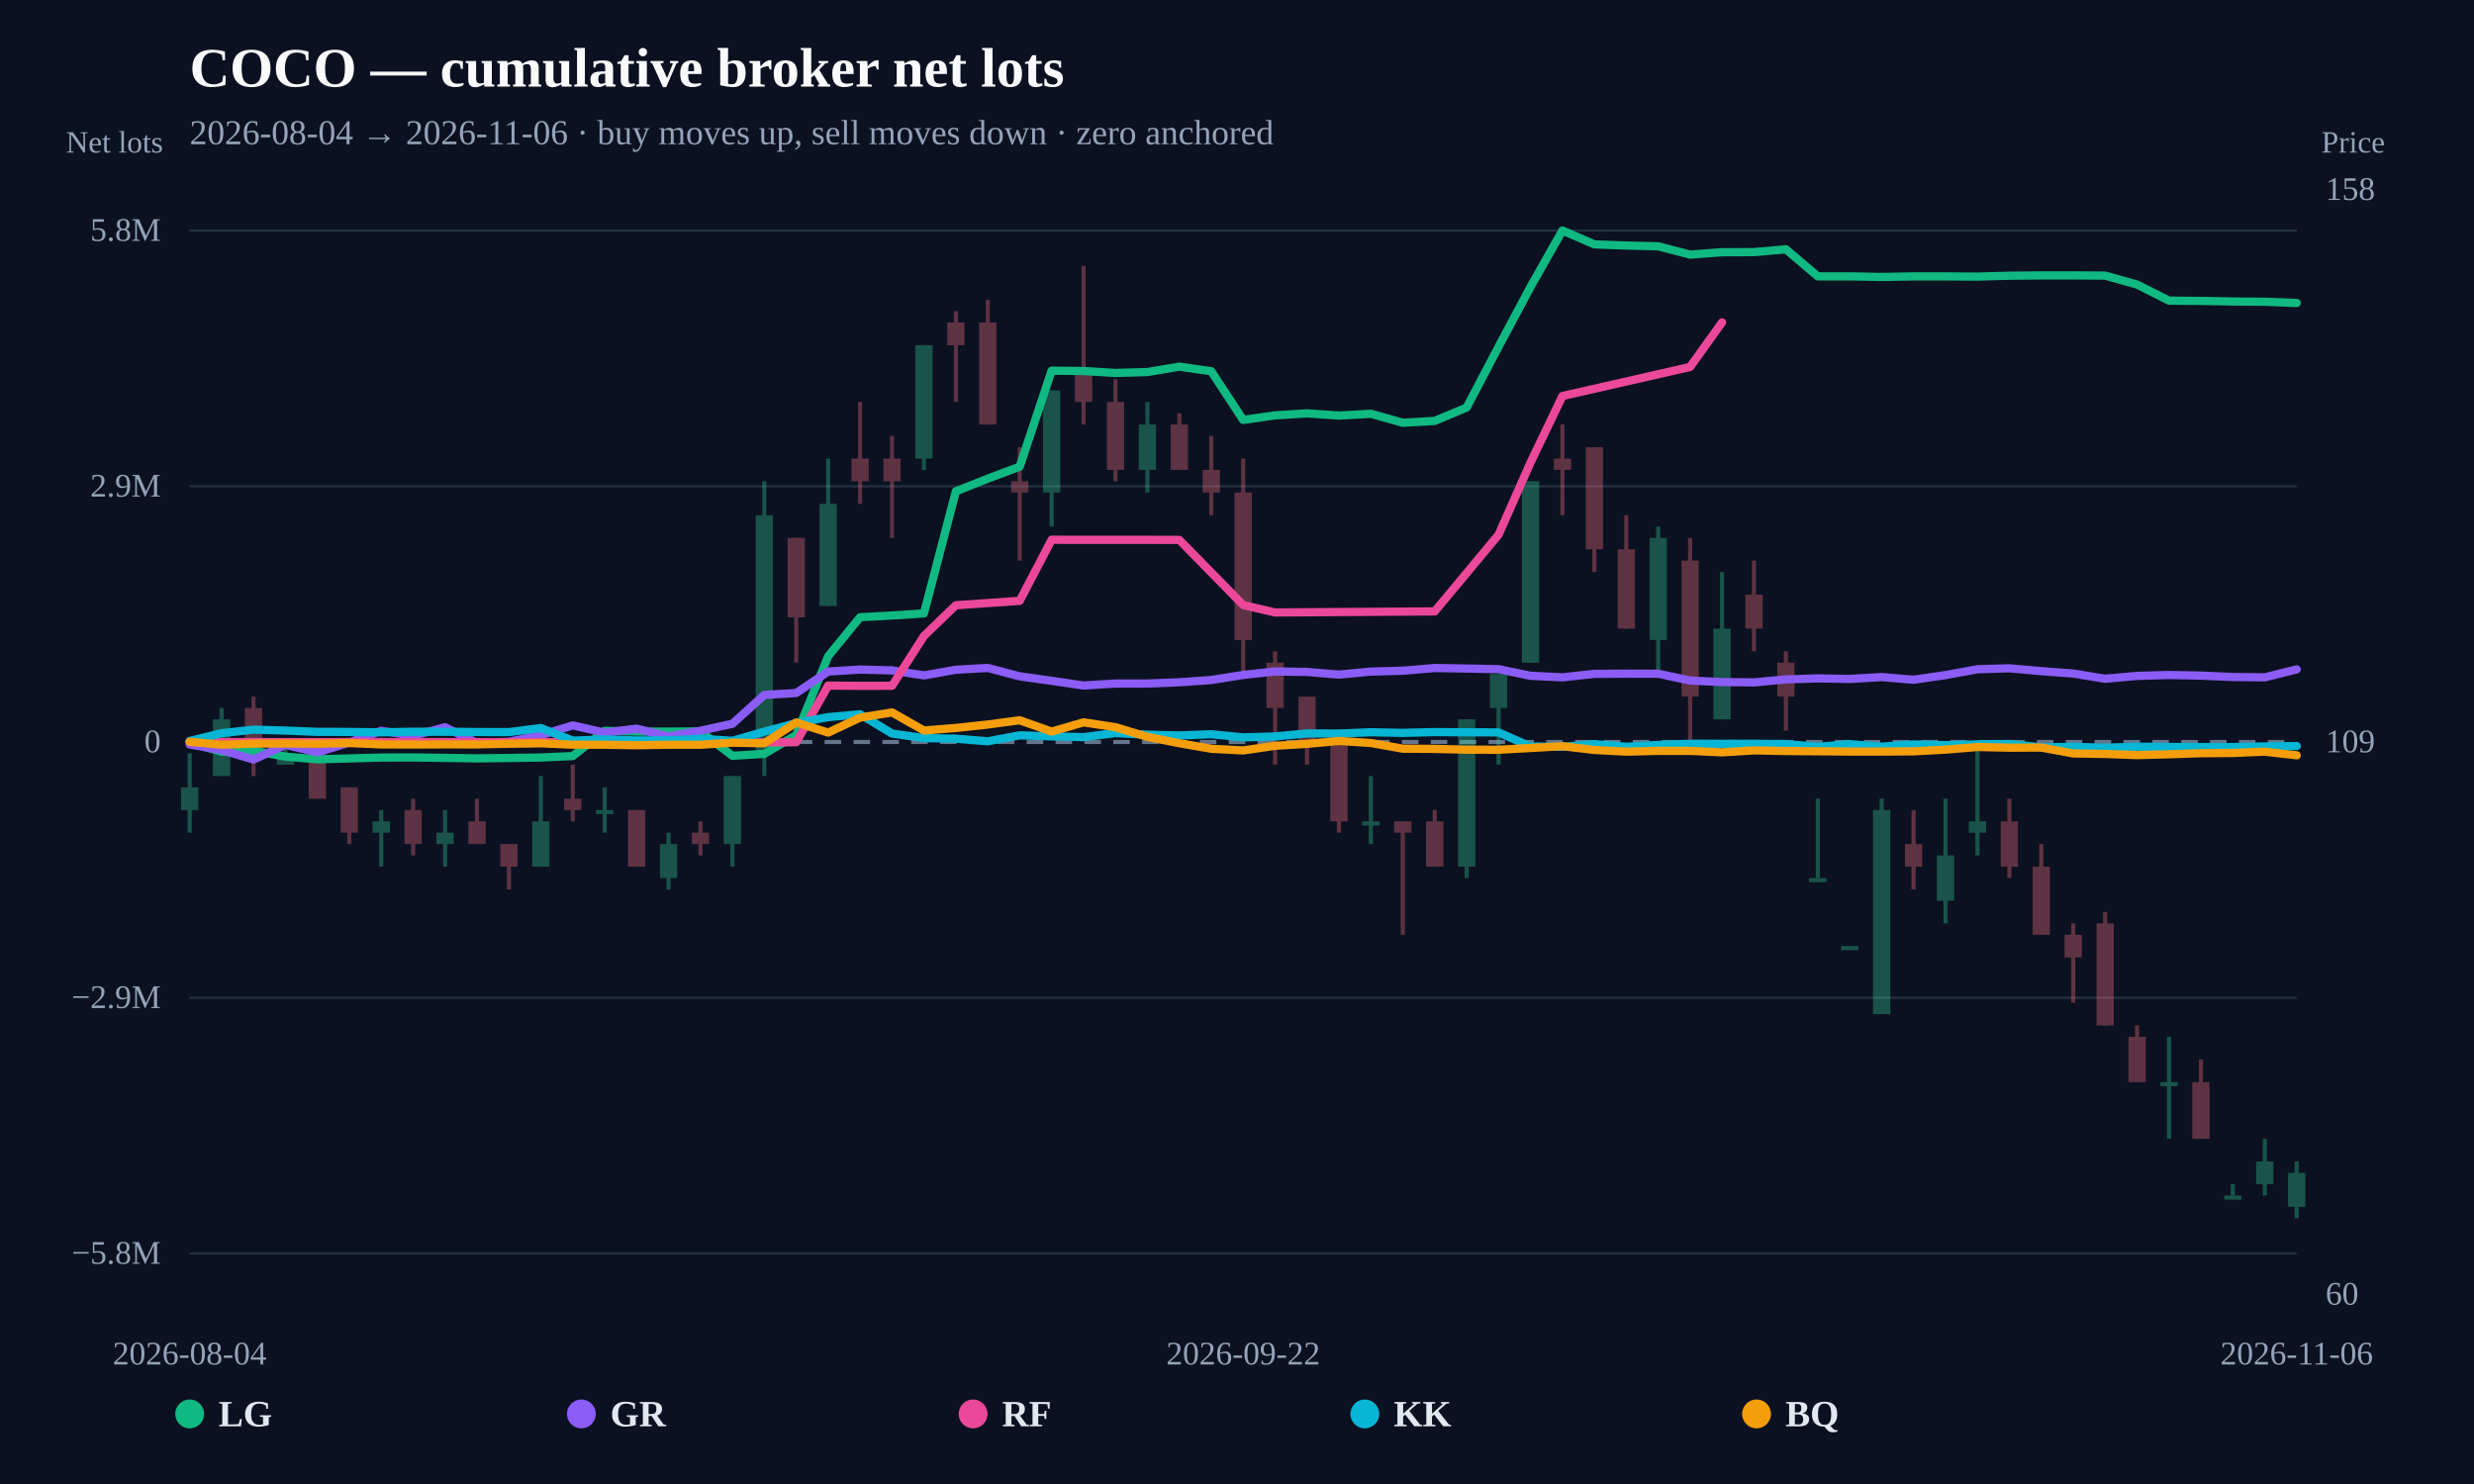
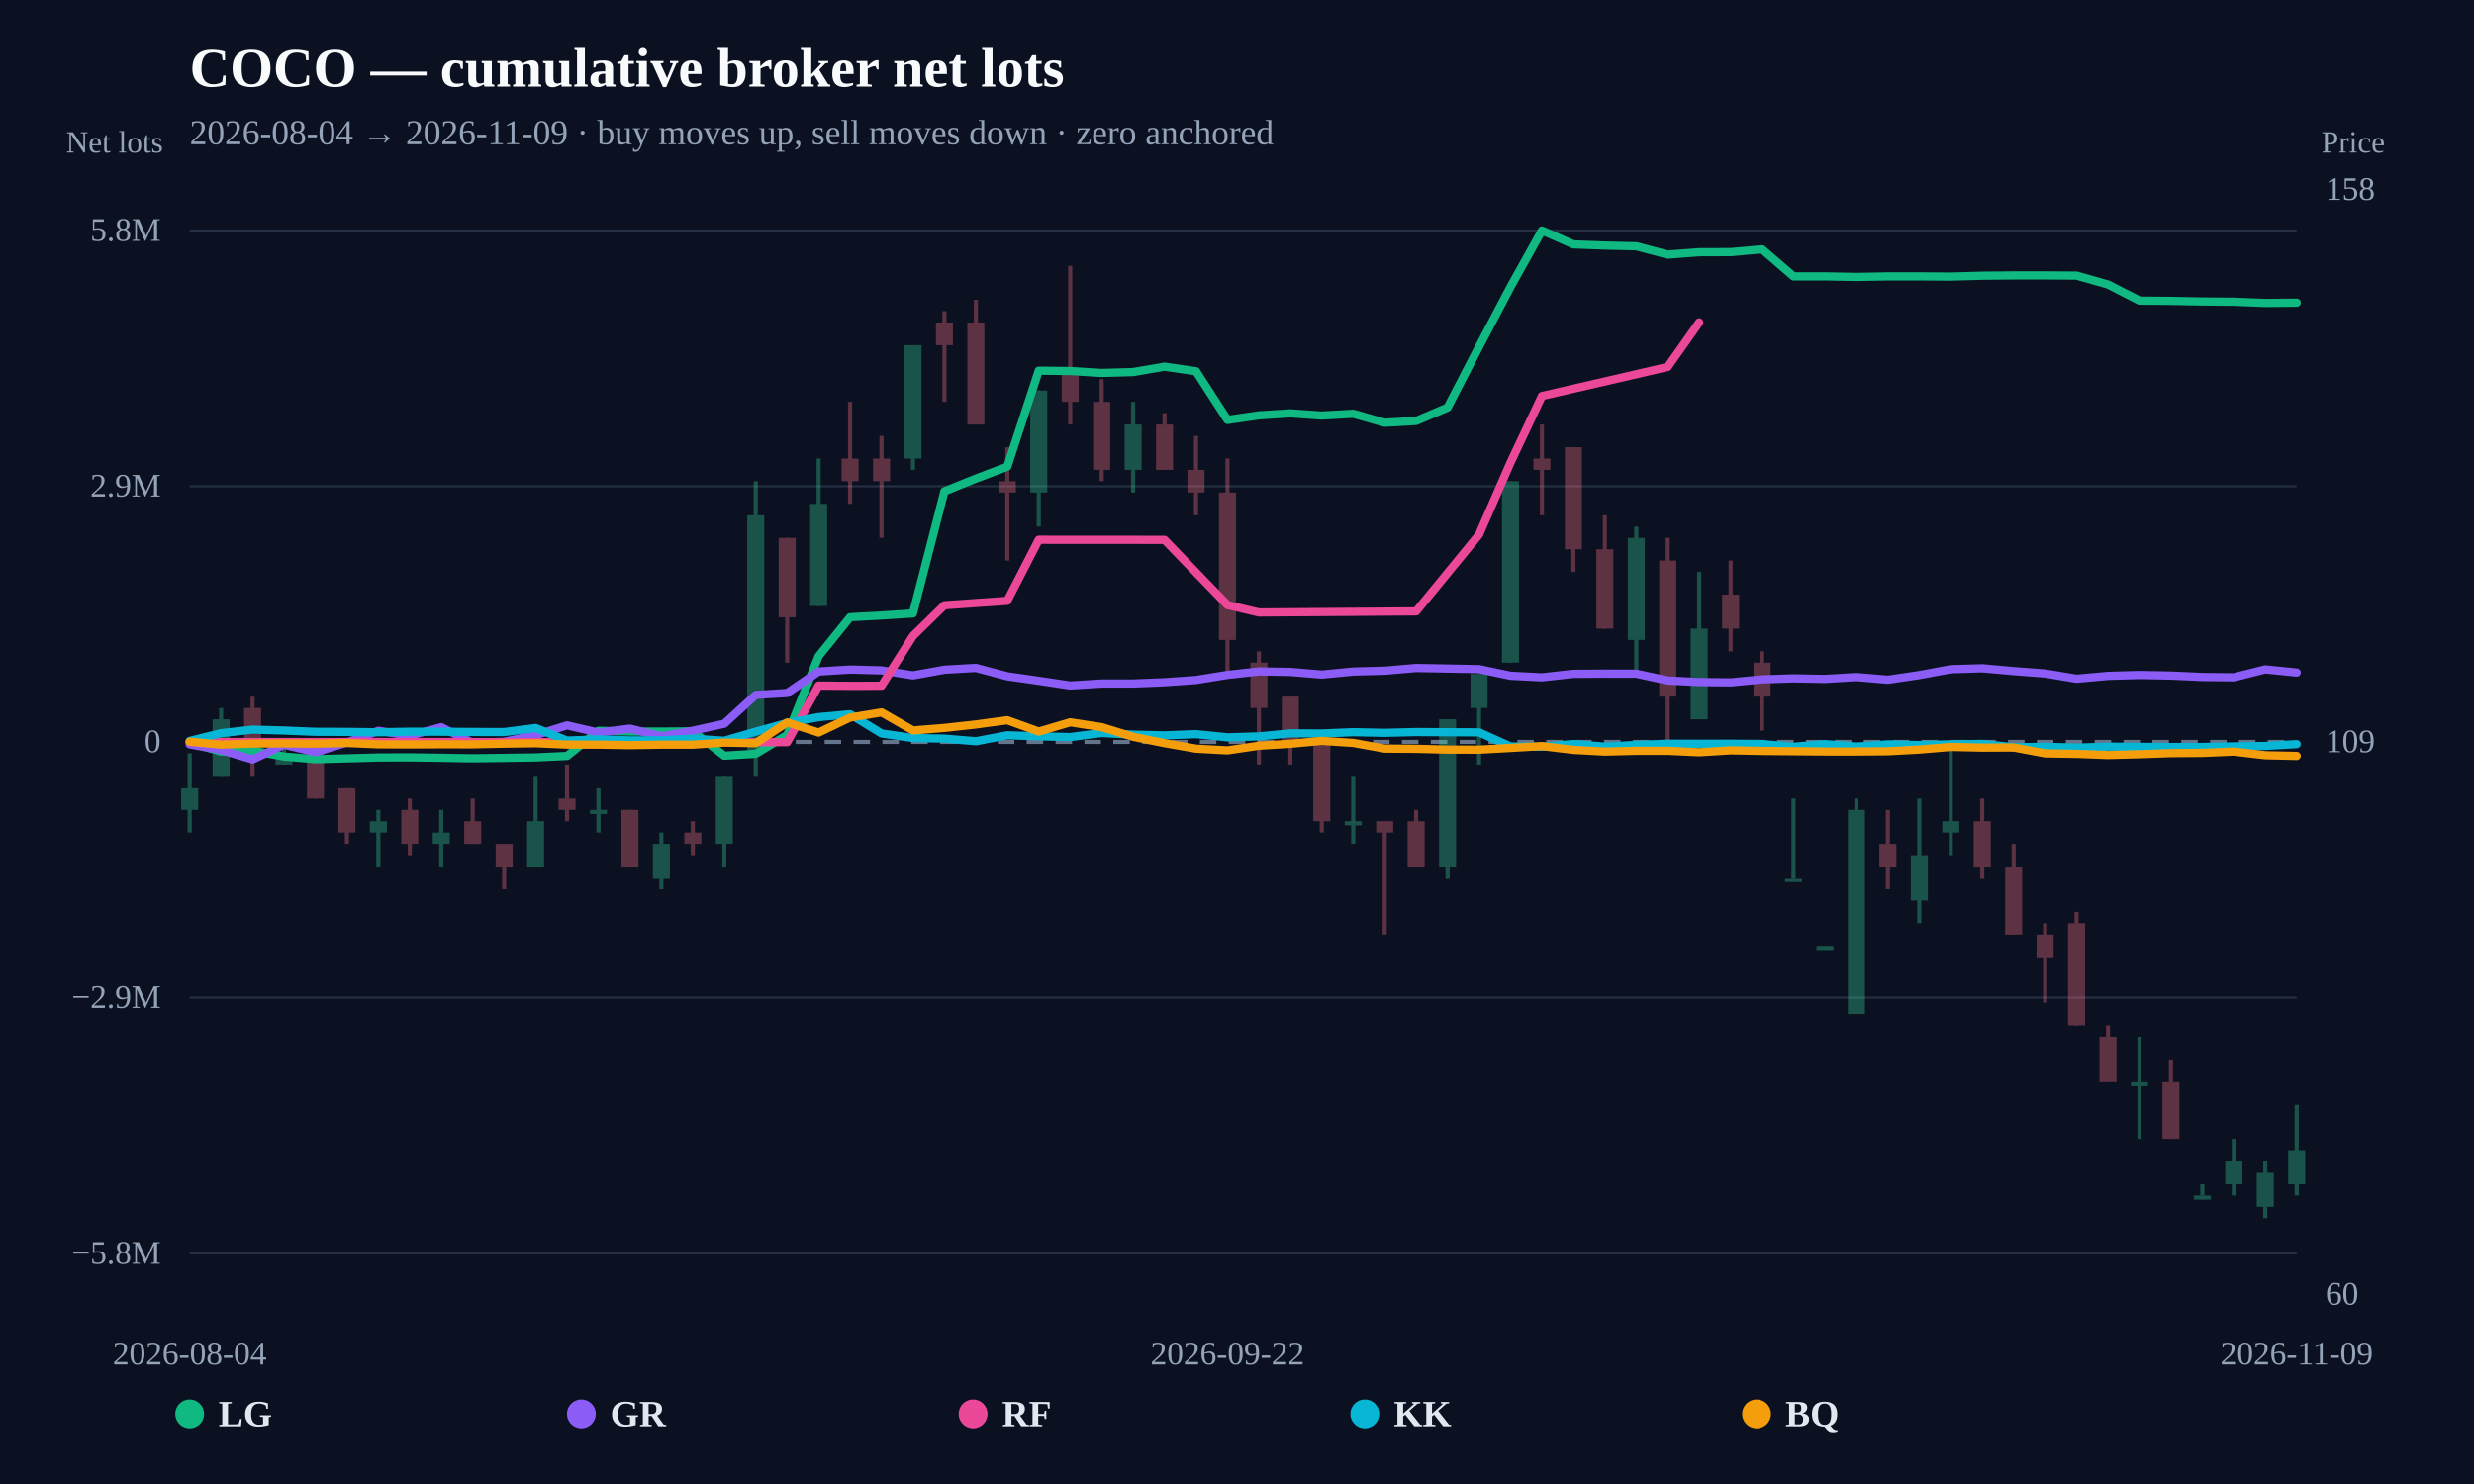
<svg xmlns="http://www.w3.org/2000/svg" width="1200" height="720" viewBox="0 0 1200 720">
  <rect width="100%" height="100%" fill="#0b1120" />
  <text x="92" y="42" fill="#f8fafc" font-size="27" font-weight="800">COCO — cumulative broker net lots</text>
-   <text x="92" y="70" fill="#94a3b8" font-size="17">2026-08-04 → 2026-11-06 · buy moves up, sell moves down · zero anchored</text>
+   <text x="92" y="70" fill="#94a3b8" font-size="17">2026-08-04 → 2026-11-09 · buy moves up, sell moves down · zero anchored</text>
  <line x1="92" y1="608.148" x2="1114" y2="608.148" stroke="#253044" stroke-width="1" />
  <text x="78" y="613.148" text-anchor="end" fill="#94a3b8" font-size="16">−5.8M</text>
  <line x1="92" y1="484.074" x2="1114" y2="484.074" stroke="#253044" stroke-width="1" />
  <text x="78" y="489.074" text-anchor="end" fill="#94a3b8" font-size="16">−2.9M</text>
  <line x1="92" y1="360" x2="1114" y2="360" stroke="#64748b" stroke-width="2" stroke-dasharray="8 6" />
  <text x="78" y="365" text-anchor="end" fill="#94a3b8" font-size="16">0</text>
  <line x1="92" y1="235.926" x2="1114" y2="235.926" stroke="#253044" stroke-width="1" />
  <text x="78" y="240.926" text-anchor="end" fill="#94a3b8" font-size="16">2.9M</text>
  <line x1="92" y1="111.852" x2="1114" y2="111.852" stroke="#253044" stroke-width="1" />
  <text x="78" y="116.852" text-anchor="end" fill="#94a3b8" font-size="16">5.8M</text>
  <g opacity="0.34">
    <line x1="92" y1="365.501" x2="92" y2="404.007" stroke="#34d399" stroke-width="2" />
-     <rect x="87.805" y="382.003" width="8.39" height="11.002" fill="#34d399" />
-   </g>
-   <g opacity="0.34">
-     <line x1="107.485" y1="343.498" x2="107.485" y2="376.502" stroke="#34d399" stroke-width="2" />
-     <rect x="103.29" y="348.998" width="8.39" height="27.504" fill="#34d399" />
-   </g>
-   <g opacity="0.34">
-     <line x1="122.97" y1="337.997" x2="122.97" y2="376.502" stroke="#fb7185" stroke-width="2" />
-     <rect x="118.775" y="343.498" width="8.39" height="22.003" fill="#fb7185" />
-   </g>
-   <g opacity="0.34">
-     <line x1="138.455" y1="360" x2="138.455" y2="371.002" stroke="#34d399" stroke-width="2" />
-     <rect x="134.26" y="365.501" width="8.39" height="5.501" fill="#34d399" />
-   </g>
-   <g opacity="0.34">
-     <line x1="153.939" y1="365.501" x2="153.939" y2="387.504" stroke="#fb7185" stroke-width="2" />
-     <rect x="149.745" y="365.501" width="8.39" height="22.003" fill="#fb7185" />
-   </g>
-   <g opacity="0.34">
-     <line x1="169.424" y1="382.003" x2="169.424" y2="409.507" stroke="#fb7185" stroke-width="2" />
-     <rect x="165.229" y="382.003" width="8.39" height="22.003" fill="#fb7185" />
-   </g>
-   <g opacity="0.34">
-     <line x1="184.909" y1="393.005" x2="184.909" y2="420.509" stroke="#34d399" stroke-width="2" />
-     <rect x="180.714" y="398.506" width="8.39" height="5.501" fill="#34d399" />
-   </g>
-   <g opacity="0.34">
-     <line x1="200.394" y1="387.504" x2="200.394" y2="415.008" stroke="#fb7185" stroke-width="2" />
-     <rect x="196.199" y="393.005" width="8.39" height="16.502" fill="#fb7185" />
-   </g>
-   <g opacity="0.34">
-     <line x1="215.879" y1="393.005" x2="215.879" y2="420.509" stroke="#34d399" stroke-width="2" />
-     <rect x="211.684" y="404.007" width="8.39" height="5.501" fill="#34d399" />
-   </g>
-   <g opacity="0.34">
-     <line x1="231.364" y1="387.504" x2="231.364" y2="409.507" stroke="#fb7185" stroke-width="2" />
-     <rect x="227.169" y="398.506" width="8.39" height="11.002" fill="#fb7185" />
-   </g>
-   <g opacity="0.34">
-     <line x1="246.848" y1="409.507" x2="246.848" y2="431.511" stroke="#fb7185" stroke-width="2" />
-     <rect x="242.654" y="409.507" width="8.39" height="11.002" fill="#fb7185" />
-   </g>
-   <g opacity="0.34">
-     <line x1="262.333" y1="376.502" x2="262.333" y2="420.509" stroke="#34d399" stroke-width="2" />
-     <rect x="258.139" y="398.506" width="8.39" height="22.003" fill="#34d399" />
-   </g>
-   <g opacity="0.34">
-     <line x1="277.818" y1="371.002" x2="277.818" y2="398.506" stroke="#fb7185" stroke-width="2" />
-     <rect x="273.623" y="387.504" width="8.39" height="5.501" fill="#fb7185" />
-   </g>
-   <g opacity="0.34">
-     <line x1="293.303" y1="382.003" x2="293.303" y2="404.007" stroke="#34d399" stroke-width="2" />
-     <rect x="289.108" y="393.005" width="8.39" height="2" fill="#34d399" />
-   </g>
-   <g opacity="0.34">
-     <line x1="308.788" y1="393.005" x2="308.788" y2="420.509" stroke="#fb7185" stroke-width="2" />
-     <rect x="304.593" y="393.005" width="8.39" height="27.504" fill="#fb7185" />
-   </g>
-   <g opacity="0.34">
-     <line x1="324.273" y1="404.007" x2="324.273" y2="431.511" stroke="#34d399" stroke-width="2" />
-     <rect x="320.078" y="409.507" width="8.39" height="16.502" fill="#34d399" />
-   </g>
-   <g opacity="0.34">
-     <line x1="339.758" y1="398.506" x2="339.758" y2="415.008" stroke="#fb7185" stroke-width="2" />
-     <rect x="335.563" y="404.007" width="8.39" height="5.501" fill="#fb7185" />
-   </g>
-   <g opacity="0.34">
-     <line x1="355.242" y1="376.502" x2="355.242" y2="420.509" stroke="#34d399" stroke-width="2" />
-     <rect x="351.048" y="376.502" width="8.39" height="33.005" fill="#34d399" />
-   </g>
-   <g opacity="0.34">
-     <line x1="370.727" y1="233.481" x2="370.727" y2="376.502" stroke="#34d399" stroke-width="2" />
-     <rect x="366.532" y="249.984" width="8.39" height="115.517" fill="#34d399" />
-   </g>
-   <g opacity="0.34">
-     <line x1="386.212" y1="260.985" x2="386.212" y2="321.494" stroke="#fb7185" stroke-width="2" />
-     <rect x="382.017" y="260.985" width="8.39" height="38.506" fill="#fb7185" />
-   </g>
-   <g opacity="0.34">
-     <line x1="401.697" y1="222.479" x2="401.697" y2="293.99" stroke="#34d399" stroke-width="2" />
-     <rect x="397.502" y="244.483" width="8.39" height="49.507" fill="#34d399" />
-   </g>
-   <g opacity="0.34">
-     <line x1="417.182" y1="194.975" x2="417.182" y2="244.483" stroke="#fb7185" stroke-width="2" />
-     <rect x="412.987" y="222.479" width="8.39" height="11.002" fill="#fb7185" />
-   </g>
-   <g opacity="0.34">
-     <line x1="432.667" y1="211.478" x2="432.667" y2="260.985" stroke="#fb7185" stroke-width="2" />
-     <rect x="428.472" y="222.479" width="8.39" height="11.002" fill="#fb7185" />
-   </g>
-   <g opacity="0.34">
-     <line x1="448.152" y1="167.471" x2="448.152" y2="227.98" stroke="#34d399" stroke-width="2" />
-     <rect x="443.957" y="167.471" width="8.39" height="55.008" fill="#34d399" />
-   </g>
-   <g opacity="0.34">
-     <line x1="463.636" y1="150.969" x2="463.636" y2="194.975" stroke="#fb7185" stroke-width="2" />
-     <rect x="459.442" y="156.47" width="8.39" height="11.002" fill="#fb7185" />
-   </g>
-   <g opacity="0.34">
-     <line x1="479.121" y1="145.468" x2="479.121" y2="205.977" stroke="#fb7185" stroke-width="2" />
-     <rect x="474.926" y="156.47" width="8.39" height="49.507" fill="#fb7185" />
-   </g>
-   <g opacity="0.34">
-     <line x1="494.606" y1="216.979" x2="494.606" y2="271.987" stroke="#fb7185" stroke-width="2" />
-     <rect x="490.411" y="233.481" width="8.39" height="5.501" fill="#fb7185" />
-   </g>
-   <g opacity="0.34">
-     <line x1="510.091" y1="189.475" x2="510.091" y2="255.484" stroke="#34d399" stroke-width="2" />
-     <rect x="505.896" y="189.475" width="8.39" height="49.507" fill="#34d399" />
-   </g>
-   <g opacity="0.34">
-     <line x1="525.576" y1="128.966" x2="525.576" y2="205.977" stroke="#fb7185" stroke-width="2" />
-     <rect x="521.381" y="178.473" width="8.39" height="16.502" fill="#fb7185" />
-   </g>
-   <g opacity="0.34">
-     <line x1="541.061" y1="183.974" x2="541.061" y2="233.481" stroke="#fb7185" stroke-width="2" />
-     <rect x="536.866" y="194.975" width="8.39" height="33.005" fill="#fb7185" />
-   </g>
-   <g opacity="0.34">
-     <line x1="556.545" y1="194.975" x2="556.545" y2="238.982" stroke="#34d399" stroke-width="2" />
-     <rect x="552.351" y="205.977" width="8.39" height="22.003" fill="#34d399" />
-   </g>
-   <g opacity="0.34">
-     <line x1="572.03" y1="200.476" x2="572.03" y2="227.98" stroke="#fb7185" stroke-width="2" />
-     <rect x="567.836" y="205.977" width="8.39" height="22.003" fill="#fb7185" />
-   </g>
-   <g opacity="0.34">
-     <line x1="587.515" y1="211.478" x2="587.515" y2="249.984" stroke="#fb7185" stroke-width="2" />
-     <rect x="583.32" y="227.98" width="8.39" height="11.002" fill="#fb7185" />
-   </g>
-   <g opacity="0.34">
-     <line x1="603" y1="222.479" x2="603" y2="326.995" stroke="#fb7185" stroke-width="2" />
-     <rect x="598.805" y="238.982" width="8.39" height="71.511" fill="#fb7185" />
-   </g>
-   <g opacity="0.34">
-     <line x1="618.485" y1="315.993" x2="618.485" y2="371.002" stroke="#fb7185" stroke-width="2" />
-     <rect x="614.29" y="321.494" width="8.39" height="22.003" fill="#fb7185" />
-   </g>
-   <g opacity="0.34">
-     <line x1="633.97" y1="337.997" x2="633.97" y2="371.002" stroke="#fb7185" stroke-width="2" />
-     <rect x="629.775" y="337.997" width="8.39" height="22.003" fill="#fb7185" />
-   </g>
-   <g opacity="0.34">
-     <line x1="649.455" y1="354.499" x2="649.455" y2="404.007" stroke="#fb7185" stroke-width="2" />
-     <rect x="645.26" y="360" width="8.39" height="38.506" fill="#fb7185" />
-   </g>
-   <g opacity="0.34">
-     <line x1="664.939" y1="376.502" x2="664.939" y2="409.507" stroke="#34d399" stroke-width="2" />
-     <rect x="660.745" y="398.506" width="8.39" height="2" fill="#34d399" />
-   </g>
-   <g opacity="0.34">
-     <line x1="680.424" y1="398.506" x2="680.424" y2="453.514" stroke="#fb7185" stroke-width="2" />
-     <rect x="676.229" y="398.506" width="8.39" height="5.501" fill="#fb7185" />
-   </g>
-   <g opacity="0.34">
-     <line x1="695.909" y1="393.005" x2="695.909" y2="420.509" stroke="#fb7185" stroke-width="2" />
-     <rect x="691.714" y="398.506" width="8.39" height="22.003" fill="#fb7185" />
-   </g>
-   <g opacity="0.34">
-     <line x1="711.394" y1="348.998" x2="711.394" y2="426.01" stroke="#34d399" stroke-width="2" />
-     <rect x="707.199" y="348.998" width="8.39" height="71.511" fill="#34d399" />
-   </g>
-   <g opacity="0.34">
-     <line x1="726.879" y1="326.995" x2="726.879" y2="371.002" stroke="#34d399" stroke-width="2" />
-     <rect x="722.684" y="326.995" width="8.39" height="16.502" fill="#34d399" />
-   </g>
-   <g opacity="0.34">
-     <line x1="742.364" y1="233.481" x2="742.364" y2="321.494" stroke="#34d399" stroke-width="2" />
-     <rect x="738.169" y="233.481" width="8.39" height="88.013" fill="#34d399" />
-   </g>
-   <g opacity="0.34">
-     <line x1="757.848" y1="205.977" x2="757.848" y2="249.984" stroke="#fb7185" stroke-width="2" />
-     <rect x="753.654" y="222.479" width="8.39" height="5.501" fill="#fb7185" />
-   </g>
-   <g opacity="0.34">
-     <line x1="773.333" y1="216.979" x2="773.333" y2="277.488" stroke="#fb7185" stroke-width="2" />
-     <rect x="769.139" y="216.979" width="8.39" height="49.507" fill="#fb7185" />
-   </g>
-   <g opacity="0.34">
-     <line x1="788.818" y1="249.984" x2="788.818" y2="304.992" stroke="#fb7185" stroke-width="2" />
-     <rect x="784.623" y="266.486" width="8.39" height="38.506" fill="#fb7185" />
-   </g>
-   <g opacity="0.34">
-     <line x1="804.303" y1="255.484" x2="804.303" y2="326.995" stroke="#34d399" stroke-width="2" />
-     <rect x="800.108" y="260.985" width="8.39" height="49.507" fill="#34d399" />
-   </g>
-   <g opacity="0.34">
-     <line x1="819.788" y1="260.985" x2="819.788" y2="360" stroke="#fb7185" stroke-width="2" />
-     <rect x="815.593" y="271.987" width="8.39" height="66.01" fill="#fb7185" />
-   </g>
-   <g opacity="0.34">
-     <line x1="835.273" y1="277.488" x2="835.273" y2="348.998" stroke="#34d399" stroke-width="2" />
-     <rect x="831.078" y="304.992" width="8.39" height="44.007" fill="#34d399" />
-   </g>
-   <g opacity="0.34">
-     <line x1="850.758" y1="271.987" x2="850.758" y2="315.993" stroke="#fb7185" stroke-width="2" />
-     <rect x="846.563" y="288.489" width="8.39" height="16.502" fill="#fb7185" />
-   </g>
-   <g opacity="0.34">
-     <line x1="866.242" y1="315.993" x2="866.242" y2="354.499" stroke="#fb7185" stroke-width="2" />
-     <rect x="862.048" y="321.494" width="8.39" height="16.502" fill="#fb7185" />
-   </g>
-   <g opacity="0.34">
-     <line x1="881.727" y1="387.504" x2="881.727" y2="426.01" stroke="#34d399" stroke-width="2" />
-     <rect x="877.532" y="426.01" width="8.39" height="2" fill="#34d399" />
-   </g>
-   <g opacity="0.34">
-     <line x1="897.212" y1="459.015" x2="897.212" y2="459.015" stroke="#34d399" stroke-width="2" />
-     <rect x="893.017" y="459.015" width="8.39" height="2" fill="#34d399" />
-   </g>
-   <g opacity="0.34">
-     <line x1="912.697" y1="387.504" x2="912.697" y2="492.02" stroke="#34d399" stroke-width="2" />
-     <rect x="908.502" y="393.005" width="8.39" height="99.015" fill="#34d399" />
-   </g>
-   <g opacity="0.34">
-     <line x1="928.182" y1="393.005" x2="928.182" y2="431.511" stroke="#fb7185" stroke-width="2" />
-     <rect x="923.987" y="409.507" width="8.39" height="11.002" fill="#fb7185" />
-   </g>
-   <g opacity="0.34">
-     <line x1="943.667" y1="387.504" x2="943.667" y2="448.013" stroke="#34d399" stroke-width="2" />
-     <rect x="939.472" y="415.008" width="8.39" height="22.003" fill="#34d399" />
-   </g>
-   <g opacity="0.34">
-     <line x1="959.152" y1="360" x2="959.152" y2="415.008" stroke="#34d399" stroke-width="2" />
-     <rect x="954.957" y="398.506" width="8.39" height="5.501" fill="#34d399" />
-   </g>
-   <g opacity="0.34">
-     <line x1="974.636" y1="387.504" x2="974.636" y2="426.01" stroke="#fb7185" stroke-width="2" />
-     <rect x="970.442" y="398.506" width="8.39" height="22.003" fill="#fb7185" />
-   </g>
-   <g opacity="0.34">
-     <line x1="990.121" y1="409.507" x2="990.121" y2="453.514" stroke="#fb7185" stroke-width="2" />
-     <rect x="985.926" y="420.509" width="8.39" height="33.005" fill="#fb7185" />
-   </g>
-   <g opacity="0.34">
-     <line x1="1005.606" y1="448.013" x2="1005.606" y2="486.519" stroke="#fb7185" stroke-width="2" />
-     <rect x="1001.411" y="453.514" width="8.39" height="11.002" fill="#fb7185" />
-   </g>
-   <g opacity="0.34">
-     <line x1="1021.091" y1="442.512" x2="1021.091" y2="497.521" stroke="#fb7185" stroke-width="2" />
-     <rect x="1016.896" y="448.013" width="8.39" height="49.507" fill="#fb7185" />
-   </g>
-   <g opacity="0.34">
-     <line x1="1036.576" y1="497.521" x2="1036.576" y2="525.025" stroke="#fb7185" stroke-width="2" />
-     <rect x="1032.381" y="503.021" width="8.39" height="22.003" fill="#fb7185" />
-   </g>
-   <g opacity="0.34">
-     <line x1="1052.061" y1="503.021" x2="1052.061" y2="552.529" stroke="#34d399" stroke-width="2" />
-     <rect x="1047.866" y="525.025" width="8.39" height="2" fill="#34d399" />
-   </g>
-   <g opacity="0.34">
-     <line x1="1067.545" y1="514.023" x2="1067.545" y2="552.529" stroke="#fb7185" stroke-width="2" />
-     <rect x="1063.351" y="525.025" width="8.39" height="27.504" fill="#fb7185" />
-   </g>
-   <g opacity="0.34">
-     <line x1="1083.03" y1="574.532" x2="1083.03" y2="580.033" stroke="#34d399" stroke-width="2" />
-     <rect x="1078.836" y="580.033" width="8.39" height="2" fill="#34d399" />
-   </g>
-   <g opacity="0.34">
-     <line x1="1098.515" y1="552.529" x2="1098.515" y2="580.033" stroke="#34d399" stroke-width="2" />
-     <rect x="1094.32" y="563.53" width="8.39" height="11.002" fill="#34d399" />
-   </g>
-   <g opacity="0.34">
-     <line x1="1114" y1="563.53" x2="1114" y2="591.034" stroke="#34d399" stroke-width="2" />
-     <rect x="1109.805" y="569.031" width="8.39" height="16.502" fill="#34d399" />
-   </g>
-   <path d="M92.00,360.27 L107.48,364.68 L122.97,364.27 L138.45,367.09 L153.94,368.39 L169.42,367.97 L184.91,367.55 L200.39,367.49 L215.88,367.70 L231.36,367.94 L246.85,367.75 L262.33,367.52 L277.82,366.81 L293.30,354.59 L308.79,354.95 L324.27,354.97 L339.76,354.85 L355.24,366.69 L370.73,365.75 L386.21,356.58 L401.70,318.40 L417.18,299.45 L432.67,298.62 L448.15,297.62 L463.64,238.37 L479.12,232.21 L494.61,226.41 L510.09,179.85 L525.58,180.00 L541.06,180.95 L556.55,180.51 L572.03,177.89 L587.52,180.12 L603.00,203.74 L618.48,201.52 L633.97,200.55 L649.45,201.62 L664.94,200.75 L680.42,205.11 L695.91,204.22 L711.39,197.73 L726.88,168.23 L742.36,139.22 L757.85,111.85 L773.33,118.56 L788.82,119.13 L804.30,119.50 L819.79,123.53 L835.27,122.37 L850.76,122.32 L866.24,120.95 L881.73,134.10 L897.21,134.09 L912.70,134.37 L928.18,134.10 L943.67,134.10 L959.15,134.20 L974.64,133.77 L990.12,133.62 L1005.61,133.62 L1021.09,133.72 L1036.58,138.06 L1052.06,145.86 L1067.55,145.99 L1083.03,146.28 L1098.52,146.40 L1114.00,147.00" fill="none" stroke="#10b981" stroke-width="4" stroke-linejoin="round" stroke-linecap="round" />
-   <path d="M92.00,361.19 L107.48,363.94 L122.97,368.52 L138.45,361.36 L153.94,365.02 L169.42,360.27 L184.91,354.57 L200.39,356.96 L215.88,352.84 L231.36,360.48 L246.85,359.91 L262.33,356.71 L277.82,351.94 L293.30,355.48 L308.79,353.52 L324.27,357.28 L339.76,354.54 L355.24,351.16 L370.73,337.17 L386.21,336.22 L401.70,325.81 L417.18,324.86 L432.67,325.25 L448.15,327.70 L463.64,324.94 L479.12,324.06 L494.61,328.14 L510.09,330.31 L525.58,332.60 L541.06,331.63 L556.55,331.63 L572.03,331.01 L587.52,329.92 L603.00,327.46 L618.48,325.77 L633.97,326.01 L649.45,327.30 L664.94,325.83 L680.42,325.42 L695.91,324.10 L711.39,324.37 L726.88,324.66 L742.36,327.87 L757.85,328.63 L773.33,326.94 L788.82,326.84 L804.30,326.88 L819.79,330.17 L835.27,330.92 L850.76,331.08 L866.24,329.62 L881.73,329.13 L897.21,329.41 L912.70,328.49 L928.18,329.80 L943.67,327.54 L959.15,324.70 L974.64,324.24 L990.12,325.62 L1005.61,326.77 L1021.09,329.32 L1036.58,327.93 L1052.06,327.49 L1067.55,327.78 L1083.03,328.46 L1098.52,328.62 L1114.00,324.77" fill="none" stroke="#8b5cf6" stroke-width="4" stroke-linejoin="round" stroke-linecap="round" />
-   <path d="M92.00,360.04 L107.48,360.05 L122.97,360.05 L153.94,360.07 L169.42,360.02 L370.73,360.17 L386.21,360.11 L401.70,332.63 L417.18,332.76 L432.67,332.72 L448.15,308.57 L463.64,293.65 L494.61,291.50 L510.09,261.88 L525.58,261.91 L541.06,261.91 L556.55,261.91 L572.03,261.95 L603.00,293.55 L618.48,297.16 L695.91,296.63 L726.88,259.42 L742.36,224.45 L757.85,192.14 L819.79,178.03 L835.27,156.42" fill="none" stroke="#ec4899" stroke-width="4" stroke-linejoin="round" stroke-linecap="round" />
-   <path d="M92.00,359.50 L107.48,355.74 L122.97,354.01 L138.45,354.45 L153.94,355.07 L169.42,355.12 L184.91,355.30 L200.39,355.02 L215.88,355.04 L231.36,355.16 L246.85,355.19 L262.33,353.22 L277.82,359.34 L293.30,358.74 L308.79,359.23 L324.27,359.21 L339.76,358.42 L355.24,359.42 L370.73,354.99 L386.21,350.81 L401.70,347.94 L417.18,346.54 L432.67,355.89 L448.15,358.11 L463.64,358.38 L479.12,359.66 L494.61,356.76 L510.09,357.28 L525.58,357.64 L541.06,355.67 L556.55,356.45 L572.03,356.81 L587.52,356.22 L603.00,357.77 L618.48,357.30 L633.97,355.83 L649.45,355.90 L664.94,355.26 L680.42,355.57 L695.91,355.19 L711.39,355.29 L726.88,355.34 L742.36,362.19 L757.85,362.33 L773.33,361.03 L788.82,362.30 L804.30,361.43 L819.79,360.88 L835.27,360.90 L850.76,360.88 L866.24,361.00 L881.73,362.34 L897.21,361.04 L912.70,362.26 L928.18,361.17 L943.67,361.51 L959.15,361.14 L974.64,360.96 L990.12,362.58 L1005.61,362.33 L1021.09,362.77 L1036.58,362.28 L1052.06,362.39 L1067.55,362.44 L1083.03,362.44 L1098.52,362.16 L1114.00,361.95" fill="none" stroke="#06b6d4" stroke-width="4" stroke-linejoin="round" stroke-linecap="round" />
-   <path d="M92.00,359.89 L107.48,361.31 L122.97,360.77 L138.45,360.73 L153.94,360.85 L169.42,360.52 L184.91,361.16 L200.39,361.21 L215.88,361.14 L231.36,361.16 L246.85,360.84 L262.33,360.64 L277.82,361.30 L293.30,361.32 L308.79,361.56 L324.27,361.33 L339.76,361.33 L355.24,360.32 L370.73,360.62 L386.21,350.51 L401.70,355.44 L417.18,348.15 L432.67,345.65 L448.15,354.43 L463.64,353.19 L479.12,351.51 L494.61,349.45 L510.09,354.96 L525.58,350.46 L541.06,352.81 L556.55,357.51 L572.03,360.60 L587.52,363.27 L603.00,364.10 L618.48,361.84 L633.97,360.90 L649.45,359.48 L664.94,360.49 L680.42,363.24 L695.91,363.34 L711.39,363.73 L726.88,363.75 L742.36,362.91 L757.85,362.03 L773.33,363.85 L788.82,364.68 L804.30,364.30 L819.79,364.29 L835.27,365.01 L850.76,364.07 L866.24,364.37 L881.73,364.50 L897.21,364.64 L912.70,364.64 L928.18,364.53 L943.67,363.70 L959.15,362.42 L974.64,362.76 L990.12,362.69 L1005.61,365.55 L1021.09,365.79 L1036.58,366.36 L1052.06,365.96 L1067.55,365.43 L1083.03,365.32 L1098.52,364.68 L1114.00,366.46" fill="none" stroke="#f59e0b" stroke-width="4" stroke-linejoin="round" stroke-linecap="round" />
+     <rect x="87.867" y="382.003" width="8.266" height="11.002" fill="#34d399" />
+   </g>
+   <g opacity="0.34">
+     <line x1="107.254" y1="343.498" x2="107.254" y2="376.502" stroke="#34d399" stroke-width="2" />
+     <rect x="103.121" y="348.998" width="8.266" height="27.504" fill="#34d399" />
+   </g>
+   <g opacity="0.34">
+     <line x1="122.507" y1="337.997" x2="122.507" y2="376.502" stroke="#fb7185" stroke-width="2" />
+     <rect x="118.374" y="343.498" width="8.266" height="22.003" fill="#fb7185" />
+   </g>
+   <g opacity="0.34">
+     <line x1="137.761" y1="360" x2="137.761" y2="371.002" stroke="#34d399" stroke-width="2" />
+     <rect x="133.628" y="365.501" width="8.266" height="5.501" fill="#34d399" />
+   </g>
+   <g opacity="0.34">
+     <line x1="153.015" y1="365.501" x2="153.015" y2="387.504" stroke="#fb7185" stroke-width="2" />
+     <rect x="148.882" y="365.501" width="8.266" height="22.003" fill="#fb7185" />
+   </g>
+   <g opacity="0.34">
+     <line x1="168.269" y1="382.003" x2="168.269" y2="409.507" stroke="#fb7185" stroke-width="2" />
+     <rect x="164.136" y="382.003" width="8.266" height="22.003" fill="#fb7185" />
+   </g>
+   <g opacity="0.34">
+     <line x1="183.522" y1="393.005" x2="183.522" y2="420.509" stroke="#34d399" stroke-width="2" />
+     <rect x="179.389" y="398.506" width="8.266" height="5.501" fill="#34d399" />
+   </g>
+   <g opacity="0.34">
+     <line x1="198.776" y1="387.504" x2="198.776" y2="415.008" stroke="#fb7185" stroke-width="2" />
+     <rect x="194.643" y="393.005" width="8.266" height="16.502" fill="#fb7185" />
+   </g>
+   <g opacity="0.34">
+     <line x1="214.03" y1="393.005" x2="214.03" y2="420.509" stroke="#34d399" stroke-width="2" />
+     <rect x="209.897" y="404.007" width="8.266" height="5.501" fill="#34d399" />
+   </g>
+   <g opacity="0.34">
+     <line x1="229.284" y1="387.504" x2="229.284" y2="409.507" stroke="#fb7185" stroke-width="2" />
+     <rect x="225.15" y="398.506" width="8.266" height="11.002" fill="#fb7185" />
+   </g>
+   <g opacity="0.34">
+     <line x1="244.537" y1="409.507" x2="244.537" y2="431.511" stroke="#fb7185" stroke-width="2" />
+     <rect x="240.404" y="409.507" width="8.266" height="11.002" fill="#fb7185" />
+   </g>
+   <g opacity="0.34">
+     <line x1="259.791" y1="376.502" x2="259.791" y2="420.509" stroke="#34d399" stroke-width="2" />
+     <rect x="255.658" y="398.506" width="8.266" height="22.003" fill="#34d399" />
+   </g>
+   <g opacity="0.34">
+     <line x1="275.045" y1="371.002" x2="275.045" y2="398.506" stroke="#fb7185" stroke-width="2" />
+     <rect x="270.912" y="387.504" width="8.266" height="5.501" fill="#fb7185" />
+   </g>
+   <g opacity="0.34">
+     <line x1="290.299" y1="382.003" x2="290.299" y2="404.007" stroke="#34d399" stroke-width="2" />
+     <rect x="286.165" y="393.005" width="8.266" height="2" fill="#34d399" />
+   </g>
+   <g opacity="0.34">
+     <line x1="305.552" y1="393.005" x2="305.552" y2="420.509" stroke="#fb7185" stroke-width="2" />
+     <rect x="301.419" y="393.005" width="8.266" height="27.504" fill="#fb7185" />
+   </g>
+   <g opacity="0.34">
+     <line x1="320.806" y1="404.007" x2="320.806" y2="431.511" stroke="#34d399" stroke-width="2" />
+     <rect x="316.673" y="409.507" width="8.266" height="16.502" fill="#34d399" />
+   </g>
+   <g opacity="0.34">
+     <line x1="336.06" y1="398.506" x2="336.06" y2="415.008" stroke="#fb7185" stroke-width="2" />
+     <rect x="331.927" y="404.007" width="8.266" height="5.501" fill="#fb7185" />
+   </g>
+   <g opacity="0.34">
+     <line x1="351.313" y1="376.502" x2="351.313" y2="420.509" stroke="#34d399" stroke-width="2" />
+     <rect x="347.18" y="376.502" width="8.266" height="33.005" fill="#34d399" />
+   </g>
+   <g opacity="0.34">
+     <line x1="366.567" y1="233.481" x2="366.567" y2="376.502" stroke="#34d399" stroke-width="2" />
+     <rect x="362.434" y="249.984" width="8.266" height="115.517" fill="#34d399" />
+   </g>
+   <g opacity="0.34">
+     <line x1="381.821" y1="260.985" x2="381.821" y2="321.494" stroke="#fb7185" stroke-width="2" />
+     <rect x="377.688" y="260.985" width="8.266" height="38.506" fill="#fb7185" />
+   </g>
+   <g opacity="0.34">
+     <line x1="397.075" y1="222.479" x2="397.075" y2="293.99" stroke="#34d399" stroke-width="2" />
+     <rect x="392.942" y="244.483" width="8.266" height="49.507" fill="#34d399" />
+   </g>
+   <g opacity="0.34">
+     <line x1="412.328" y1="194.975" x2="412.328" y2="244.483" stroke="#fb7185" stroke-width="2" />
+     <rect x="408.195" y="222.479" width="8.266" height="11.002" fill="#fb7185" />
+   </g>
+   <g opacity="0.34">
+     <line x1="427.582" y1="211.478" x2="427.582" y2="260.985" stroke="#fb7185" stroke-width="2" />
+     <rect x="423.449" y="222.479" width="8.266" height="11.002" fill="#fb7185" />
+   </g>
+   <g opacity="0.34">
+     <line x1="442.836" y1="167.471" x2="442.836" y2="227.98" stroke="#34d399" stroke-width="2" />
+     <rect x="438.703" y="167.471" width="8.266" height="55.008" fill="#34d399" />
+   </g>
+   <g opacity="0.34">
+     <line x1="458.09" y1="150.969" x2="458.09" y2="194.975" stroke="#fb7185" stroke-width="2" />
+     <rect x="453.956" y="156.47" width="8.266" height="11.002" fill="#fb7185" />
+   </g>
+   <g opacity="0.34">
+     <line x1="473.343" y1="145.468" x2="473.343" y2="205.977" stroke="#fb7185" stroke-width="2" />
+     <rect x="469.21" y="156.47" width="8.266" height="49.507" fill="#fb7185" />
+   </g>
+   <g opacity="0.34">
+     <line x1="488.597" y1="216.979" x2="488.597" y2="271.987" stroke="#fb7185" stroke-width="2" />
+     <rect x="484.464" y="233.481" width="8.266" height="5.501" fill="#fb7185" />
+   </g>
+   <g opacity="0.34">
+     <line x1="503.851" y1="189.475" x2="503.851" y2="255.484" stroke="#34d399" stroke-width="2" />
+     <rect x="499.718" y="189.475" width="8.266" height="49.507" fill="#34d399" />
+   </g>
+   <g opacity="0.34">
+     <line x1="519.104" y1="128.966" x2="519.104" y2="205.977" stroke="#fb7185" stroke-width="2" />
+     <rect x="514.971" y="178.473" width="8.266" height="16.502" fill="#fb7185" />
+   </g>
+   <g opacity="0.34">
+     <line x1="534.358" y1="183.974" x2="534.358" y2="233.481" stroke="#fb7185" stroke-width="2" />
+     <rect x="530.225" y="194.975" width="8.266" height="33.005" fill="#fb7185" />
+   </g>
+   <g opacity="0.34">
+     <line x1="549.612" y1="194.975" x2="549.612" y2="238.982" stroke="#34d399" stroke-width="2" />
+     <rect x="545.479" y="205.977" width="8.266" height="22.003" fill="#34d399" />
+   </g>
+   <g opacity="0.34">
+     <line x1="564.866" y1="200.476" x2="564.866" y2="227.98" stroke="#fb7185" stroke-width="2" />
+     <rect x="560.733" y="205.977" width="8.266" height="22.003" fill="#fb7185" />
+   </g>
+   <g opacity="0.34">
+     <line x1="580.119" y1="211.478" x2="580.119" y2="249.984" stroke="#fb7185" stroke-width="2" />
+     <rect x="575.986" y="227.98" width="8.266" height="11.002" fill="#fb7185" />
+   </g>
+   <g opacity="0.34">
+     <line x1="595.373" y1="222.479" x2="595.373" y2="326.995" stroke="#fb7185" stroke-width="2" />
+     <rect x="591.24" y="238.982" width="8.266" height="71.511" fill="#fb7185" />
+   </g>
+   <g opacity="0.34">
+     <line x1="610.627" y1="315.993" x2="610.627" y2="371.002" stroke="#fb7185" stroke-width="2" />
+     <rect x="606.494" y="321.494" width="8.266" height="22.003" fill="#fb7185" />
+   </g>
+   <g opacity="0.34">
+     <line x1="625.881" y1="337.997" x2="625.881" y2="371.002" stroke="#fb7185" stroke-width="2" />
+     <rect x="621.748" y="337.997" width="8.266" height="22.003" fill="#fb7185" />
+   </g>
+   <g opacity="0.34">
+     <line x1="641.134" y1="354.499" x2="641.134" y2="404.007" stroke="#fb7185" stroke-width="2" />
+     <rect x="637.001" y="360" width="8.266" height="38.506" fill="#fb7185" />
+   </g>
+   <g opacity="0.34">
+     <line x1="656.388" y1="376.502" x2="656.388" y2="409.507" stroke="#34d399" stroke-width="2" />
+     <rect x="652.255" y="398.506" width="8.266" height="2" fill="#34d399" />
+   </g>
+   <g opacity="0.34">
+     <line x1="671.642" y1="398.506" x2="671.642" y2="453.514" stroke="#fb7185" stroke-width="2" />
+     <rect x="667.509" y="398.506" width="8.266" height="5.501" fill="#fb7185" />
+   </g>
+   <g opacity="0.34">
+     <line x1="686.896" y1="393.005" x2="686.896" y2="420.509" stroke="#fb7185" stroke-width="2" />
+     <rect x="682.762" y="398.506" width="8.266" height="22.003" fill="#fb7185" />
+   </g>
+   <g opacity="0.34">
+     <line x1="702.149" y1="348.998" x2="702.149" y2="426.01" stroke="#34d399" stroke-width="2" />
+     <rect x="698.016" y="348.998" width="8.266" height="71.511" fill="#34d399" />
+   </g>
+   <g opacity="0.34">
+     <line x1="717.403" y1="326.995" x2="717.403" y2="371.002" stroke="#34d399" stroke-width="2" />
+     <rect x="713.27" y="326.995" width="8.266" height="16.502" fill="#34d399" />
+   </g>
+   <g opacity="0.34">
+     <line x1="732.657" y1="233.481" x2="732.657" y2="321.494" stroke="#34d399" stroke-width="2" />
+     <rect x="728.524" y="233.481" width="8.266" height="88.013" fill="#34d399" />
+   </g>
+   <g opacity="0.34">
+     <line x1="747.91" y1="205.977" x2="747.91" y2="249.984" stroke="#fb7185" stroke-width="2" />
+     <rect x="743.777" y="222.479" width="8.266" height="5.501" fill="#fb7185" />
+   </g>
+   <g opacity="0.34">
+     <line x1="763.164" y1="216.979" x2="763.164" y2="277.488" stroke="#fb7185" stroke-width="2" />
+     <rect x="759.031" y="216.979" width="8.266" height="49.507" fill="#fb7185" />
+   </g>
+   <g opacity="0.34">
+     <line x1="778.418" y1="249.984" x2="778.418" y2="304.992" stroke="#fb7185" stroke-width="2" />
+     <rect x="774.285" y="266.486" width="8.266" height="38.506" fill="#fb7185" />
+   </g>
+   <g opacity="0.34">
+     <line x1="793.672" y1="255.484" x2="793.672" y2="326.995" stroke="#34d399" stroke-width="2" />
+     <rect x="789.539" y="260.985" width="8.266" height="49.507" fill="#34d399" />
+   </g>
+   <g opacity="0.34">
+     <line x1="808.925" y1="260.985" x2="808.925" y2="360" stroke="#fb7185" stroke-width="2" />
+     <rect x="804.792" y="271.987" width="8.266" height="66.01" fill="#fb7185" />
+   </g>
+   <g opacity="0.34">
+     <line x1="824.179" y1="277.488" x2="824.179" y2="348.998" stroke="#34d399" stroke-width="2" />
+     <rect x="820.046" y="304.992" width="8.266" height="44.007" fill="#34d399" />
+   </g>
+   <g opacity="0.34">
+     <line x1="839.433" y1="271.987" x2="839.433" y2="315.993" stroke="#fb7185" stroke-width="2" />
+     <rect x="835.3" y="288.489" width="8.266" height="16.502" fill="#fb7185" />
+   </g>
+   <g opacity="0.34">
+     <line x1="854.687" y1="315.993" x2="854.687" y2="354.499" stroke="#fb7185" stroke-width="2" />
+     <rect x="850.553" y="321.494" width="8.266" height="16.502" fill="#fb7185" />
+   </g>
+   <g opacity="0.34">
+     <line x1="869.94" y1="387.504" x2="869.94" y2="426.01" stroke="#34d399" stroke-width="2" />
+     <rect x="865.807" y="426.01" width="8.266" height="2" fill="#34d399" />
+   </g>
+   <g opacity="0.34">
+     <line x1="885.194" y1="459.015" x2="885.194" y2="459.015" stroke="#34d399" stroke-width="2" />
+     <rect x="881.061" y="459.015" width="8.266" height="2" fill="#34d399" />
+   </g>
+   <g opacity="0.34">
+     <line x1="900.448" y1="387.504" x2="900.448" y2="492.02" stroke="#34d399" stroke-width="2" />
+     <rect x="896.315" y="393.005" width="8.266" height="99.015" fill="#34d399" />
+   </g>
+   <g opacity="0.34">
+     <line x1="915.701" y1="393.005" x2="915.701" y2="431.511" stroke="#fb7185" stroke-width="2" />
+     <rect x="911.568" y="409.507" width="8.266" height="11.002" fill="#fb7185" />
+   </g>
+   <g opacity="0.34">
+     <line x1="930.955" y1="387.504" x2="930.955" y2="448.013" stroke="#34d399" stroke-width="2" />
+     <rect x="926.822" y="415.008" width="8.266" height="22.003" fill="#34d399" />
+   </g>
+   <g opacity="0.34">
+     <line x1="946.209" y1="360" x2="946.209" y2="415.008" stroke="#34d399" stroke-width="2" />
+     <rect x="942.076" y="398.506" width="8.266" height="5.501" fill="#34d399" />
+   </g>
+   <g opacity="0.34">
+     <line x1="961.463" y1="387.504" x2="961.463" y2="426.01" stroke="#fb7185" stroke-width="2" />
+     <rect x="957.33" y="398.506" width="8.266" height="22.003" fill="#fb7185" />
+   </g>
+   <g opacity="0.34">
+     <line x1="976.716" y1="409.507" x2="976.716" y2="453.514" stroke="#fb7185" stroke-width="2" />
+     <rect x="972.583" y="420.509" width="8.266" height="33.005" fill="#fb7185" />
+   </g>
+   <g opacity="0.34">
+     <line x1="991.97" y1="448.013" x2="991.97" y2="486.519" stroke="#fb7185" stroke-width="2" />
+     <rect x="987.837" y="453.514" width="8.266" height="11.002" fill="#fb7185" />
+   </g>
+   <g opacity="0.34">
+     <line x1="1007.224" y1="442.512" x2="1007.224" y2="497.521" stroke="#fb7185" stroke-width="2" />
+     <rect x="1003.091" y="448.013" width="8.266" height="49.507" fill="#fb7185" />
+   </g>
+   <g opacity="0.34">
+     <line x1="1022.478" y1="497.521" x2="1022.478" y2="525.025" stroke="#fb7185" stroke-width="2" />
+     <rect x="1018.345" y="503.021" width="8.266" height="22.003" fill="#fb7185" />
+   </g>
+   <g opacity="0.34">
+     <line x1="1037.731" y1="503.021" x2="1037.731" y2="552.529" stroke="#34d399" stroke-width="2" />
+     <rect x="1033.598" y="525.025" width="8.266" height="2" fill="#34d399" />
+   </g>
+   <g opacity="0.34">
+     <line x1="1052.985" y1="514.023" x2="1052.985" y2="552.529" stroke="#fb7185" stroke-width="2" />
+     <rect x="1048.852" y="525.025" width="8.266" height="27.504" fill="#fb7185" />
+   </g>
+   <g opacity="0.34">
+     <line x1="1068.239" y1="574.532" x2="1068.239" y2="580.033" stroke="#34d399" stroke-width="2" />
+     <rect x="1064.106" y="580.033" width="8.266" height="2" fill="#34d399" />
+   </g>
+   <g opacity="0.34">
+     <line x1="1083.493" y1="552.529" x2="1083.493" y2="580.033" stroke="#34d399" stroke-width="2" />
+     <rect x="1079.359" y="563.53" width="8.266" height="11.002" fill="#34d399" />
+   </g>
+   <g opacity="0.34">
+     <line x1="1098.746" y1="563.53" x2="1098.746" y2="591.034" stroke="#34d399" stroke-width="2" />
+     <rect x="1094.613" y="569.031" width="8.266" height="16.502" fill="#34d399" />
+   </g>
+   <g opacity="0.34">
+     <line x1="1114" y1="536.026" x2="1114" y2="580.033" stroke="#34d399" stroke-width="2" />
+     <rect x="1109.867" y="558.03" width="8.266" height="16.502" fill="#34d399" />
+   </g>
+   <path d="M92.00,360.27 L107.25,364.68 L122.51,364.27 L137.76,367.09 L153.01,368.39 L168.27,367.97 L183.52,367.55 L198.78,367.49 L214.03,367.70 L229.28,367.94 L244.54,367.75 L259.79,367.52 L275.04,366.81 L290.30,354.59 L305.55,354.95 L320.81,354.97 L336.06,354.85 L351.31,366.69 L366.57,365.75 L381.82,356.58 L397.07,318.40 L412.33,299.45 L427.58,298.62 L442.84,297.62 L458.09,238.37 L473.34,232.21 L488.60,226.41 L503.85,179.85 L519.10,180.00 L534.36,180.95 L549.61,180.51 L564.87,177.89 L580.12,180.12 L595.37,203.74 L610.63,201.52 L625.88,200.55 L641.13,201.62 L656.39,200.75 L671.64,205.11 L686.90,204.22 L702.15,197.73 L717.40,168.23 L732.66,139.22 L747.91,111.85 L763.16,118.56 L778.42,119.13 L793.67,119.50 L808.93,123.53 L824.18,122.37 L839.43,122.32 L854.69,120.95 L869.94,134.10 L885.19,134.09 L900.45,134.37 L915.70,134.10 L930.96,134.10 L946.21,134.20 L961.46,133.77 L976.72,133.62 L991.97,133.62 L1007.22,133.72 L1022.48,138.06 L1037.73,145.86 L1052.99,145.99 L1068.24,146.28 L1083.49,146.40 L1098.75,147.00 L1114.00,146.86" fill="none" stroke="#10b981" stroke-width="4" stroke-linejoin="round" stroke-linecap="round" />
+   <path d="M92.00,361.19 L107.25,363.94 L122.51,368.52 L137.76,361.36 L153.01,365.02 L168.27,360.27 L183.52,354.57 L198.78,356.96 L214.03,352.84 L229.28,360.48 L244.54,359.91 L259.79,356.71 L275.04,351.94 L290.30,355.48 L305.55,353.52 L320.81,357.28 L336.06,354.54 L351.31,351.16 L366.57,337.17 L381.82,336.22 L397.07,325.81 L412.33,324.86 L427.58,325.25 L442.84,327.70 L458.09,324.94 L473.34,324.06 L488.60,328.14 L503.85,330.31 L519.10,332.60 L534.36,331.63 L549.61,331.63 L564.87,331.01 L580.12,329.92 L595.37,327.46 L610.63,325.77 L625.88,326.01 L641.13,327.30 L656.39,325.83 L671.64,325.42 L686.90,324.10 L702.15,324.37 L717.40,324.66 L732.66,327.87 L747.91,328.63 L763.16,326.94 L778.42,326.84 L793.67,326.88 L808.93,330.17 L824.18,330.92 L839.43,331.08 L854.69,329.62 L869.94,329.13 L885.19,329.41 L900.45,328.49 L915.70,329.80 L930.96,327.54 L946.21,324.70 L961.46,324.24 L976.72,325.62 L991.97,326.77 L1007.22,329.32 L1022.48,327.93 L1037.73,327.49 L1052.99,327.78 L1068.24,328.46 L1083.49,328.62 L1098.75,324.77 L1114.00,326.32" fill="none" stroke="#8b5cf6" stroke-width="4" stroke-linejoin="round" stroke-linecap="round" />
+   <path d="M92.00,360.04 L107.25,360.05 L122.51,360.05 L153.01,360.07 L168.27,360.02 L366.57,360.17 L381.82,360.11 L397.07,332.63 L412.33,332.76 L427.58,332.72 L442.84,308.57 L458.09,293.65 L488.60,291.50 L503.85,261.88 L519.10,261.91 L534.36,261.91 L549.61,261.91 L564.87,261.95 L595.37,293.55 L610.63,297.16 L686.90,296.63 L717.40,259.42 L732.66,224.45 L747.91,192.14 L808.93,178.03 L824.18,156.42" fill="none" stroke="#ec4899" stroke-width="4" stroke-linejoin="round" stroke-linecap="round" />
+   <path d="M92.00,359.50 L107.25,355.74 L122.51,354.01 L137.76,354.45 L153.01,355.07 L168.27,355.12 L183.52,355.30 L198.78,355.02 L214.03,355.04 L229.28,355.16 L244.54,355.19 L259.79,353.22 L275.04,359.34 L290.30,358.74 L305.55,359.23 L320.81,359.21 L336.06,358.42 L351.31,359.42 L366.57,354.99 L381.82,350.81 L397.07,347.94 L412.33,346.54 L427.58,355.89 L442.84,358.11 L458.09,358.38 L473.34,359.66 L488.60,356.76 L503.85,357.28 L519.10,357.64 L534.36,355.67 L549.61,356.45 L564.87,356.81 L580.12,356.22 L595.37,357.77 L610.63,357.30 L625.88,355.83 L641.13,355.90 L656.39,355.26 L671.64,355.57 L686.90,355.19 L702.15,355.29 L717.40,355.34 L732.66,362.19 L747.91,362.33 L763.16,361.03 L778.42,362.30 L793.67,361.43 L808.93,360.88 L824.18,360.90 L839.43,360.88 L854.69,361.00 L869.94,362.34 L885.19,361.04 L900.45,362.26 L915.70,361.17 L930.96,361.51 L946.21,361.14 L961.46,360.96 L976.72,362.58 L991.97,362.33 L1007.22,362.77 L1022.48,362.28 L1037.73,362.39 L1052.99,362.44 L1068.24,362.44 L1083.49,362.16 L1098.75,361.95 L1114.00,361.06" fill="none" stroke="#06b6d4" stroke-width="4" stroke-linejoin="round" stroke-linecap="round" />
+   <path d="M92.00,359.89 L107.25,361.31 L122.51,360.77 L137.76,360.73 L153.01,360.85 L168.27,360.52 L183.52,361.16 L198.78,361.21 L214.03,361.14 L229.28,361.16 L244.54,360.84 L259.79,360.64 L275.04,361.30 L290.30,361.32 L305.55,361.56 L320.81,361.33 L336.06,361.33 L351.31,360.32 L366.57,360.62 L381.82,350.51 L397.07,355.44 L412.33,348.15 L427.58,345.65 L442.84,354.43 L458.09,353.19 L473.34,351.51 L488.60,349.45 L503.85,354.96 L519.10,350.46 L534.36,352.81 L549.61,357.51 L564.87,360.60 L580.12,363.27 L595.37,364.10 L610.63,361.84 L625.88,360.90 L641.13,359.48 L656.39,360.49 L671.64,363.24 L686.90,363.34 L702.15,363.73 L717.40,363.75 L732.66,362.91 L747.91,362.03 L763.16,363.85 L778.42,364.68 L793.67,364.30 L808.93,364.29 L824.18,365.01 L839.43,364.07 L854.69,364.37 L869.94,364.50 L885.19,364.64 L900.45,364.64 L915.70,364.53 L930.96,363.70 L946.21,362.42 L961.46,362.76 L976.72,362.69 L991.97,365.55 L1007.22,365.79 L1022.48,366.36 L1037.73,365.96 L1052.99,365.43 L1068.24,365.32 L1083.49,364.68 L1098.75,366.46 L1114.00,366.80" fill="none" stroke="#f59e0b" stroke-width="4" stroke-linejoin="round" stroke-linecap="round" />
  <text x="92" y="662" text-anchor="middle" fill="#94a3b8" font-size="16">2026-08-04</text>
-   <text x="603" y="662" text-anchor="middle" fill="#94a3b8" font-size="16">2026-09-22</text>
-   <text x="1114" y="662" text-anchor="middle" fill="#94a3b8" font-size="16">2026-11-06</text>
+   <text x="595.373" y="662" text-anchor="middle" fill="#94a3b8" font-size="16">2026-09-22</text>
+   <text x="1114" y="662" text-anchor="middle" fill="#94a3b8" font-size="16">2026-11-09</text>
  <text x="1128" y="633" fill="#94a3b8" font-size="16">60</text>
  <text x="1128" y="365" fill="#94a3b8" font-size="16">109</text>
  <text x="1128" y="97" fill="#94a3b8" font-size="16">158</text>
  <text x="32" y="74" fill="#94a3b8" font-size="15">Net lots</text>
  <text x="1126" y="74" fill="#94a3b8" font-size="15">Price</text>
  <g>
    <circle cx="92" cy="686" r="7" fill="#10b981" />
    <text x="106" y="692" fill="#e2e8f0" font-size="18" font-weight="700">LG</text>
  </g>
  <g>
    <circle cx="282" cy="686" r="7" fill="#8b5cf6" />
    <text x="296" y="692" fill="#e2e8f0" font-size="18" font-weight="700">GR</text>
  </g>
  <g>
    <circle cx="472" cy="686" r="7" fill="#ec4899" />
    <text x="486" y="692" fill="#e2e8f0" font-size="18" font-weight="700">RF</text>
  </g>
  <g>
    <circle cx="662" cy="686" r="7" fill="#06b6d4" />
    <text x="676" y="692" fill="#e2e8f0" font-size="18" font-weight="700">KK</text>
  </g>
  <g>
    <circle cx="852" cy="686" r="7" fill="#f59e0b" />
    <text x="866" y="692" fill="#e2e8f0" font-size="18" font-weight="700">BQ</text>
  </g>
</svg>
